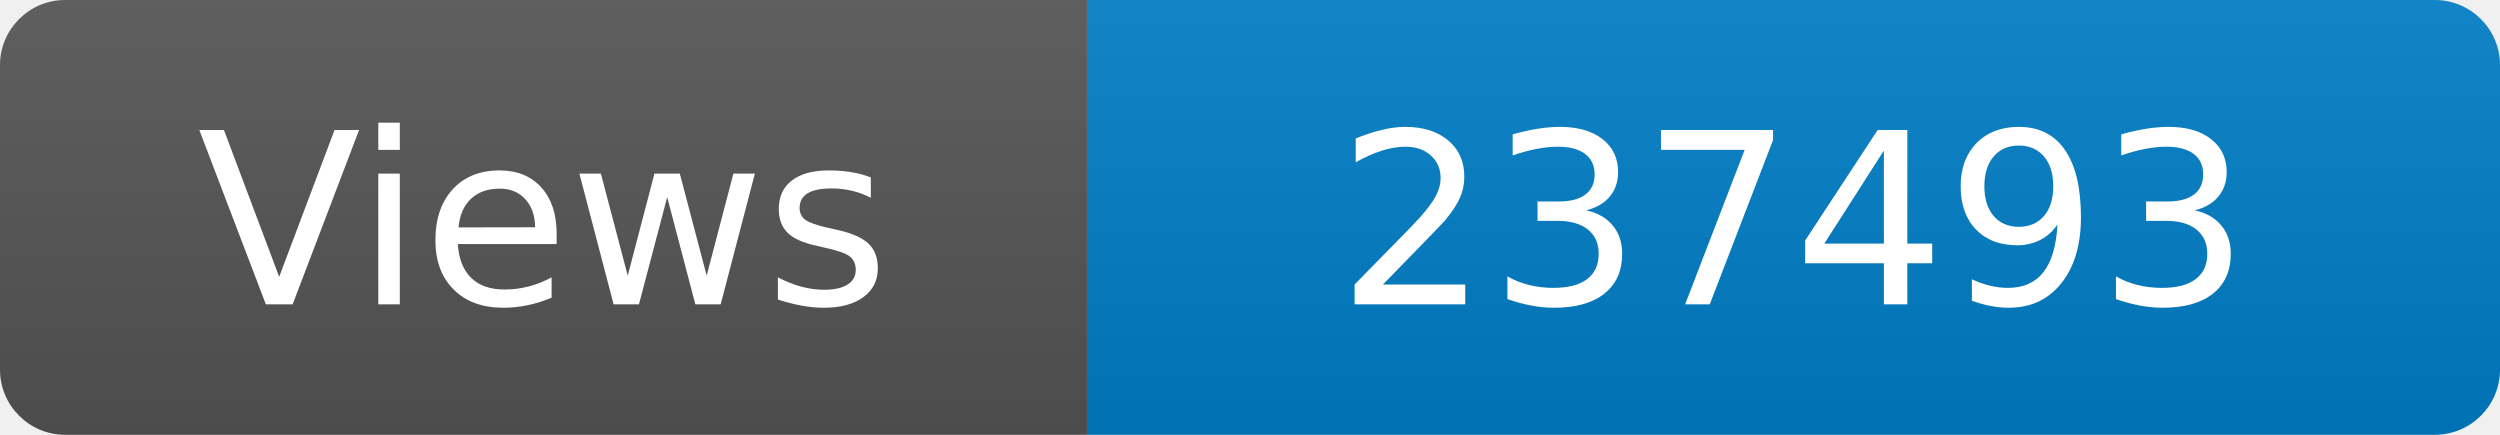
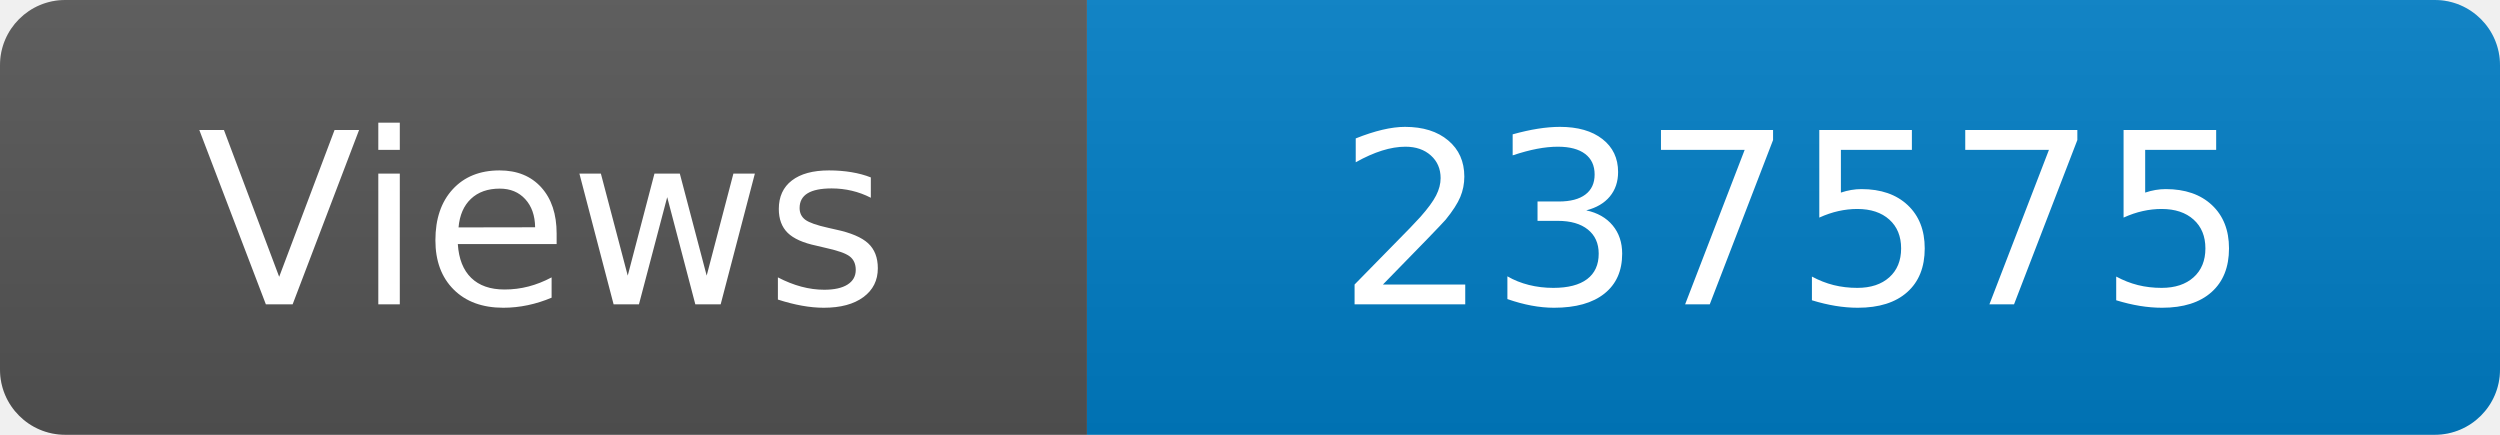
<svg xmlns="http://www.w3.org/2000/svg" width="115" height="20" role="img" aria-label="Maintained?: yes">
  <linearGradient id="s" x2="0" y2="100%">
    <stop offset="0" stop-color="#bbb" stop-opacity=".1" />
    <stop offset="1" stop-opacity=".1" />
  </linearGradient>
  <clipPath id="r">
    <rect width="115" height="20" rx="3" fill="#fff" />
  </clipPath>
  <g clip-path="url(#r)">
    <rect width="50" height="20" fill="#555" />
    <rect x="50" width="160" height="20" fill="#007ec6" />
    <rect width="115" height="20" fill="url(#s)" />
  </g>
  <g fill="#fff" text-anchor="middle" font-family="Verdana,Geneva,DejaVu Sans,sans-serif" font-size="110">
    <text x="250" y="140" transform="scale(.1)" fill="#fff">Views</text>
-     <text x="825" y="140" transform="scale(.1)" fill="#fff">237493</text>
+     <text x="825" y="140" transform="scale(.1)" fill="#fff">237575</text>
  </g>
</svg>
